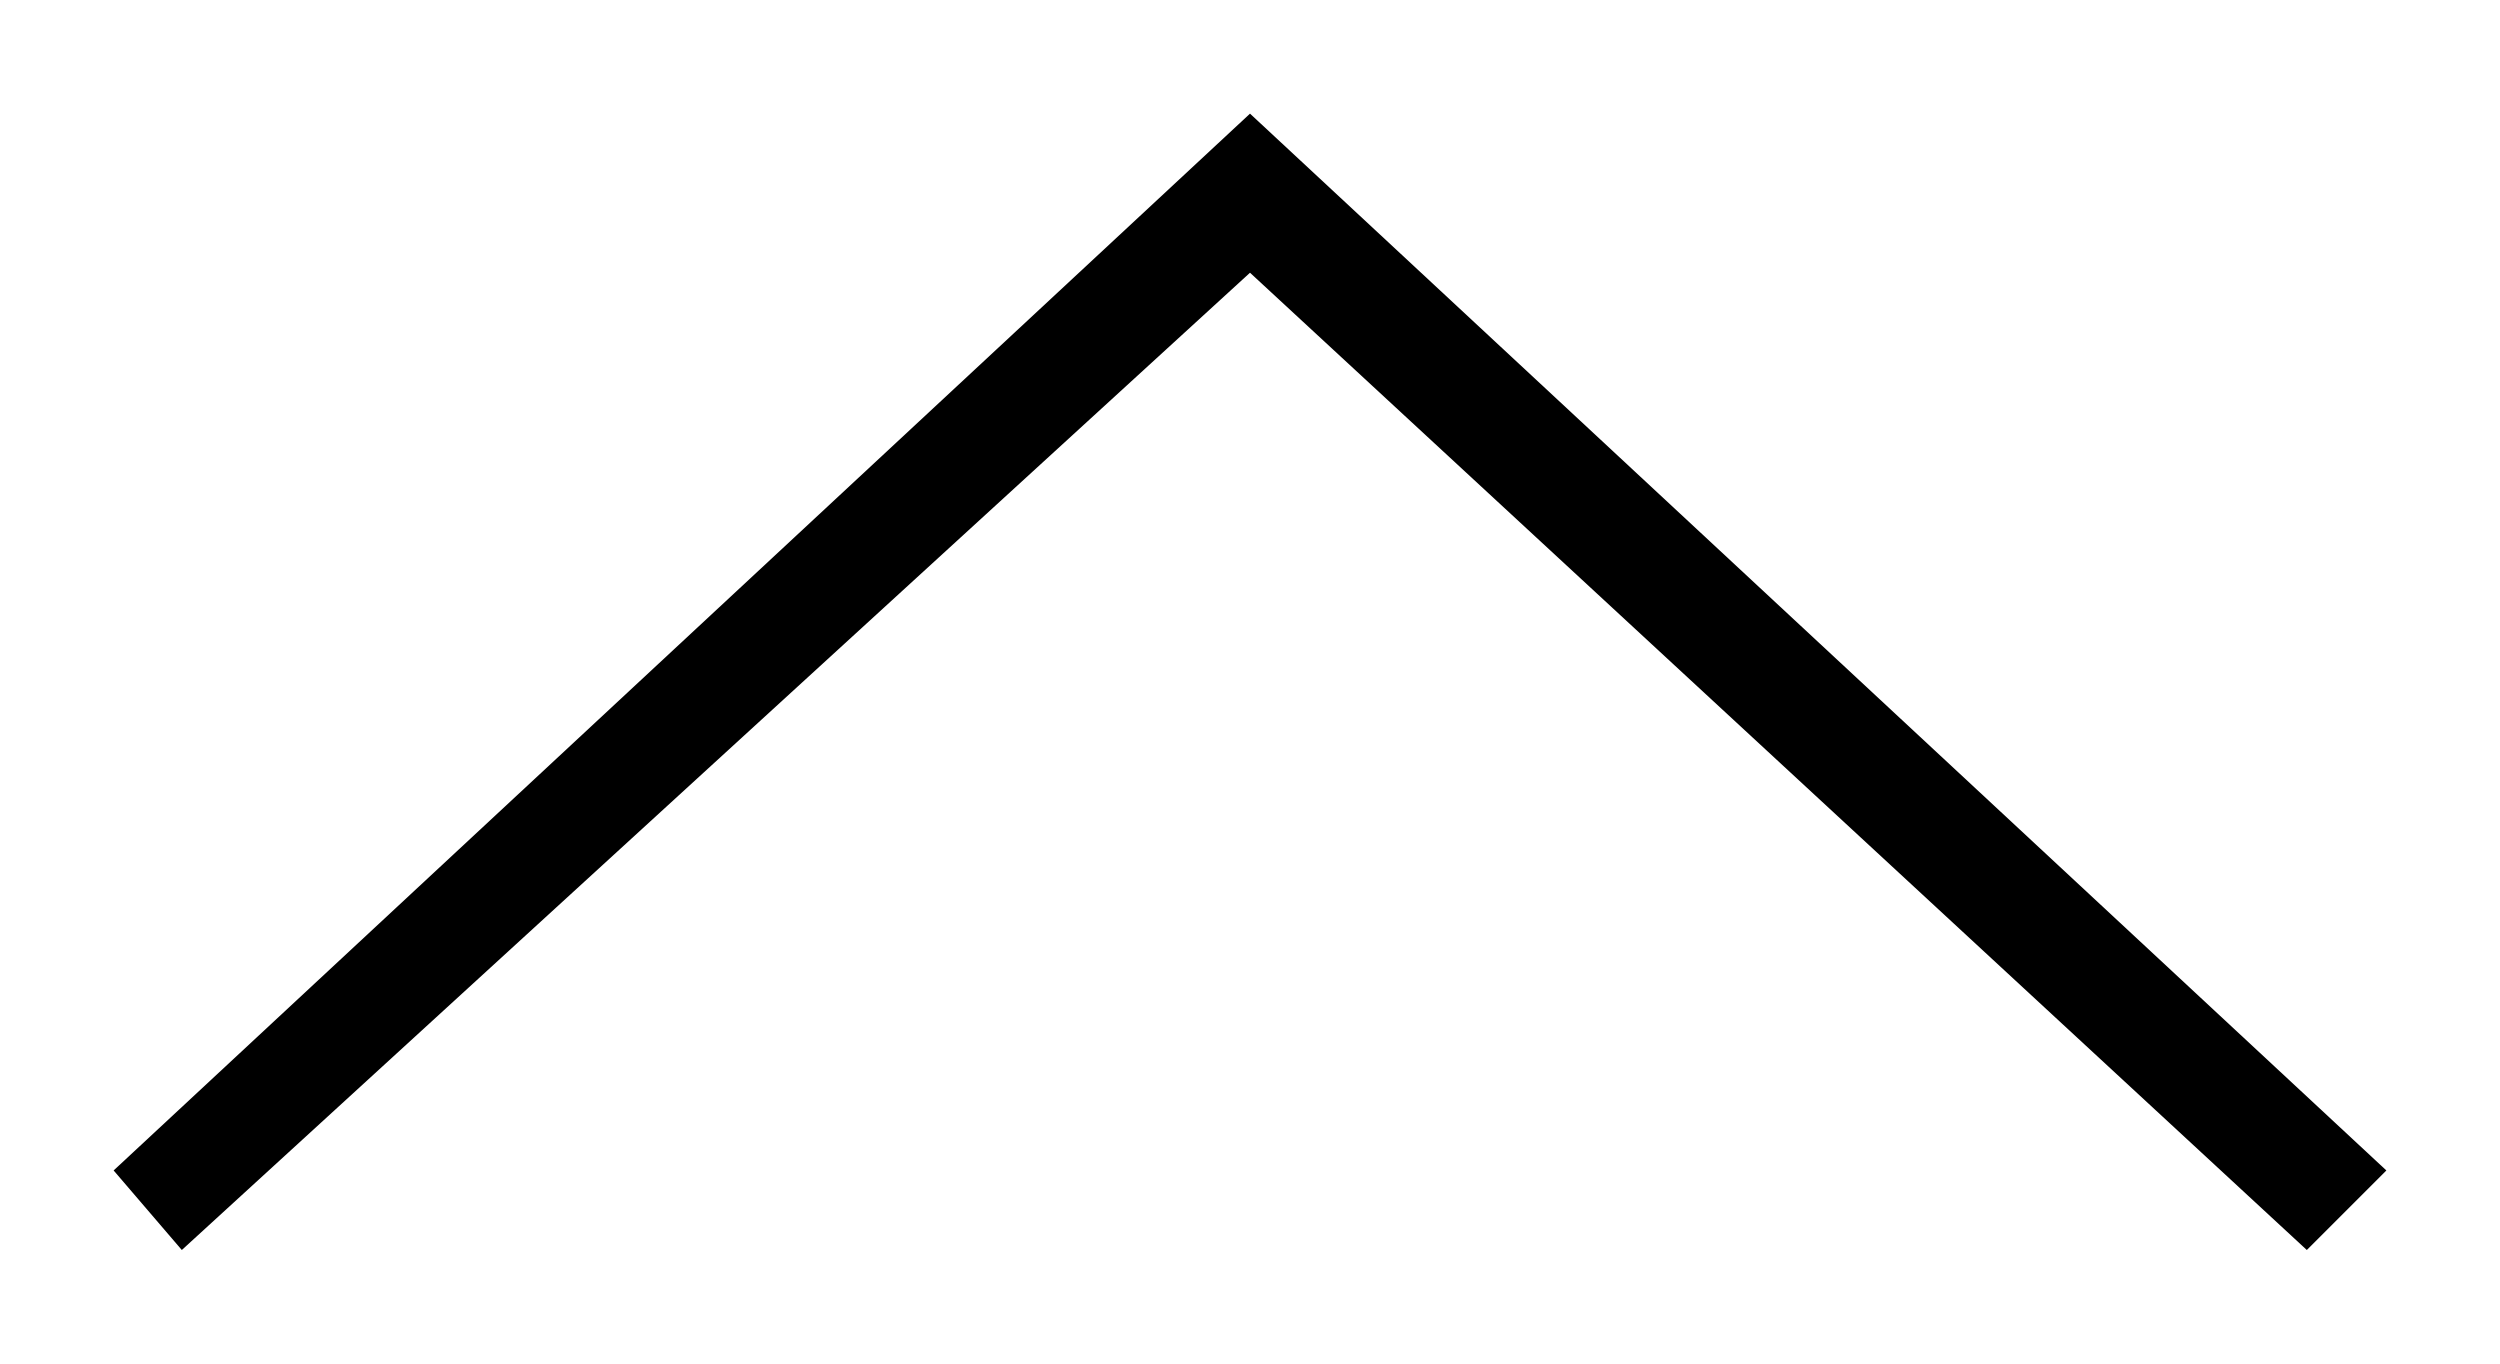
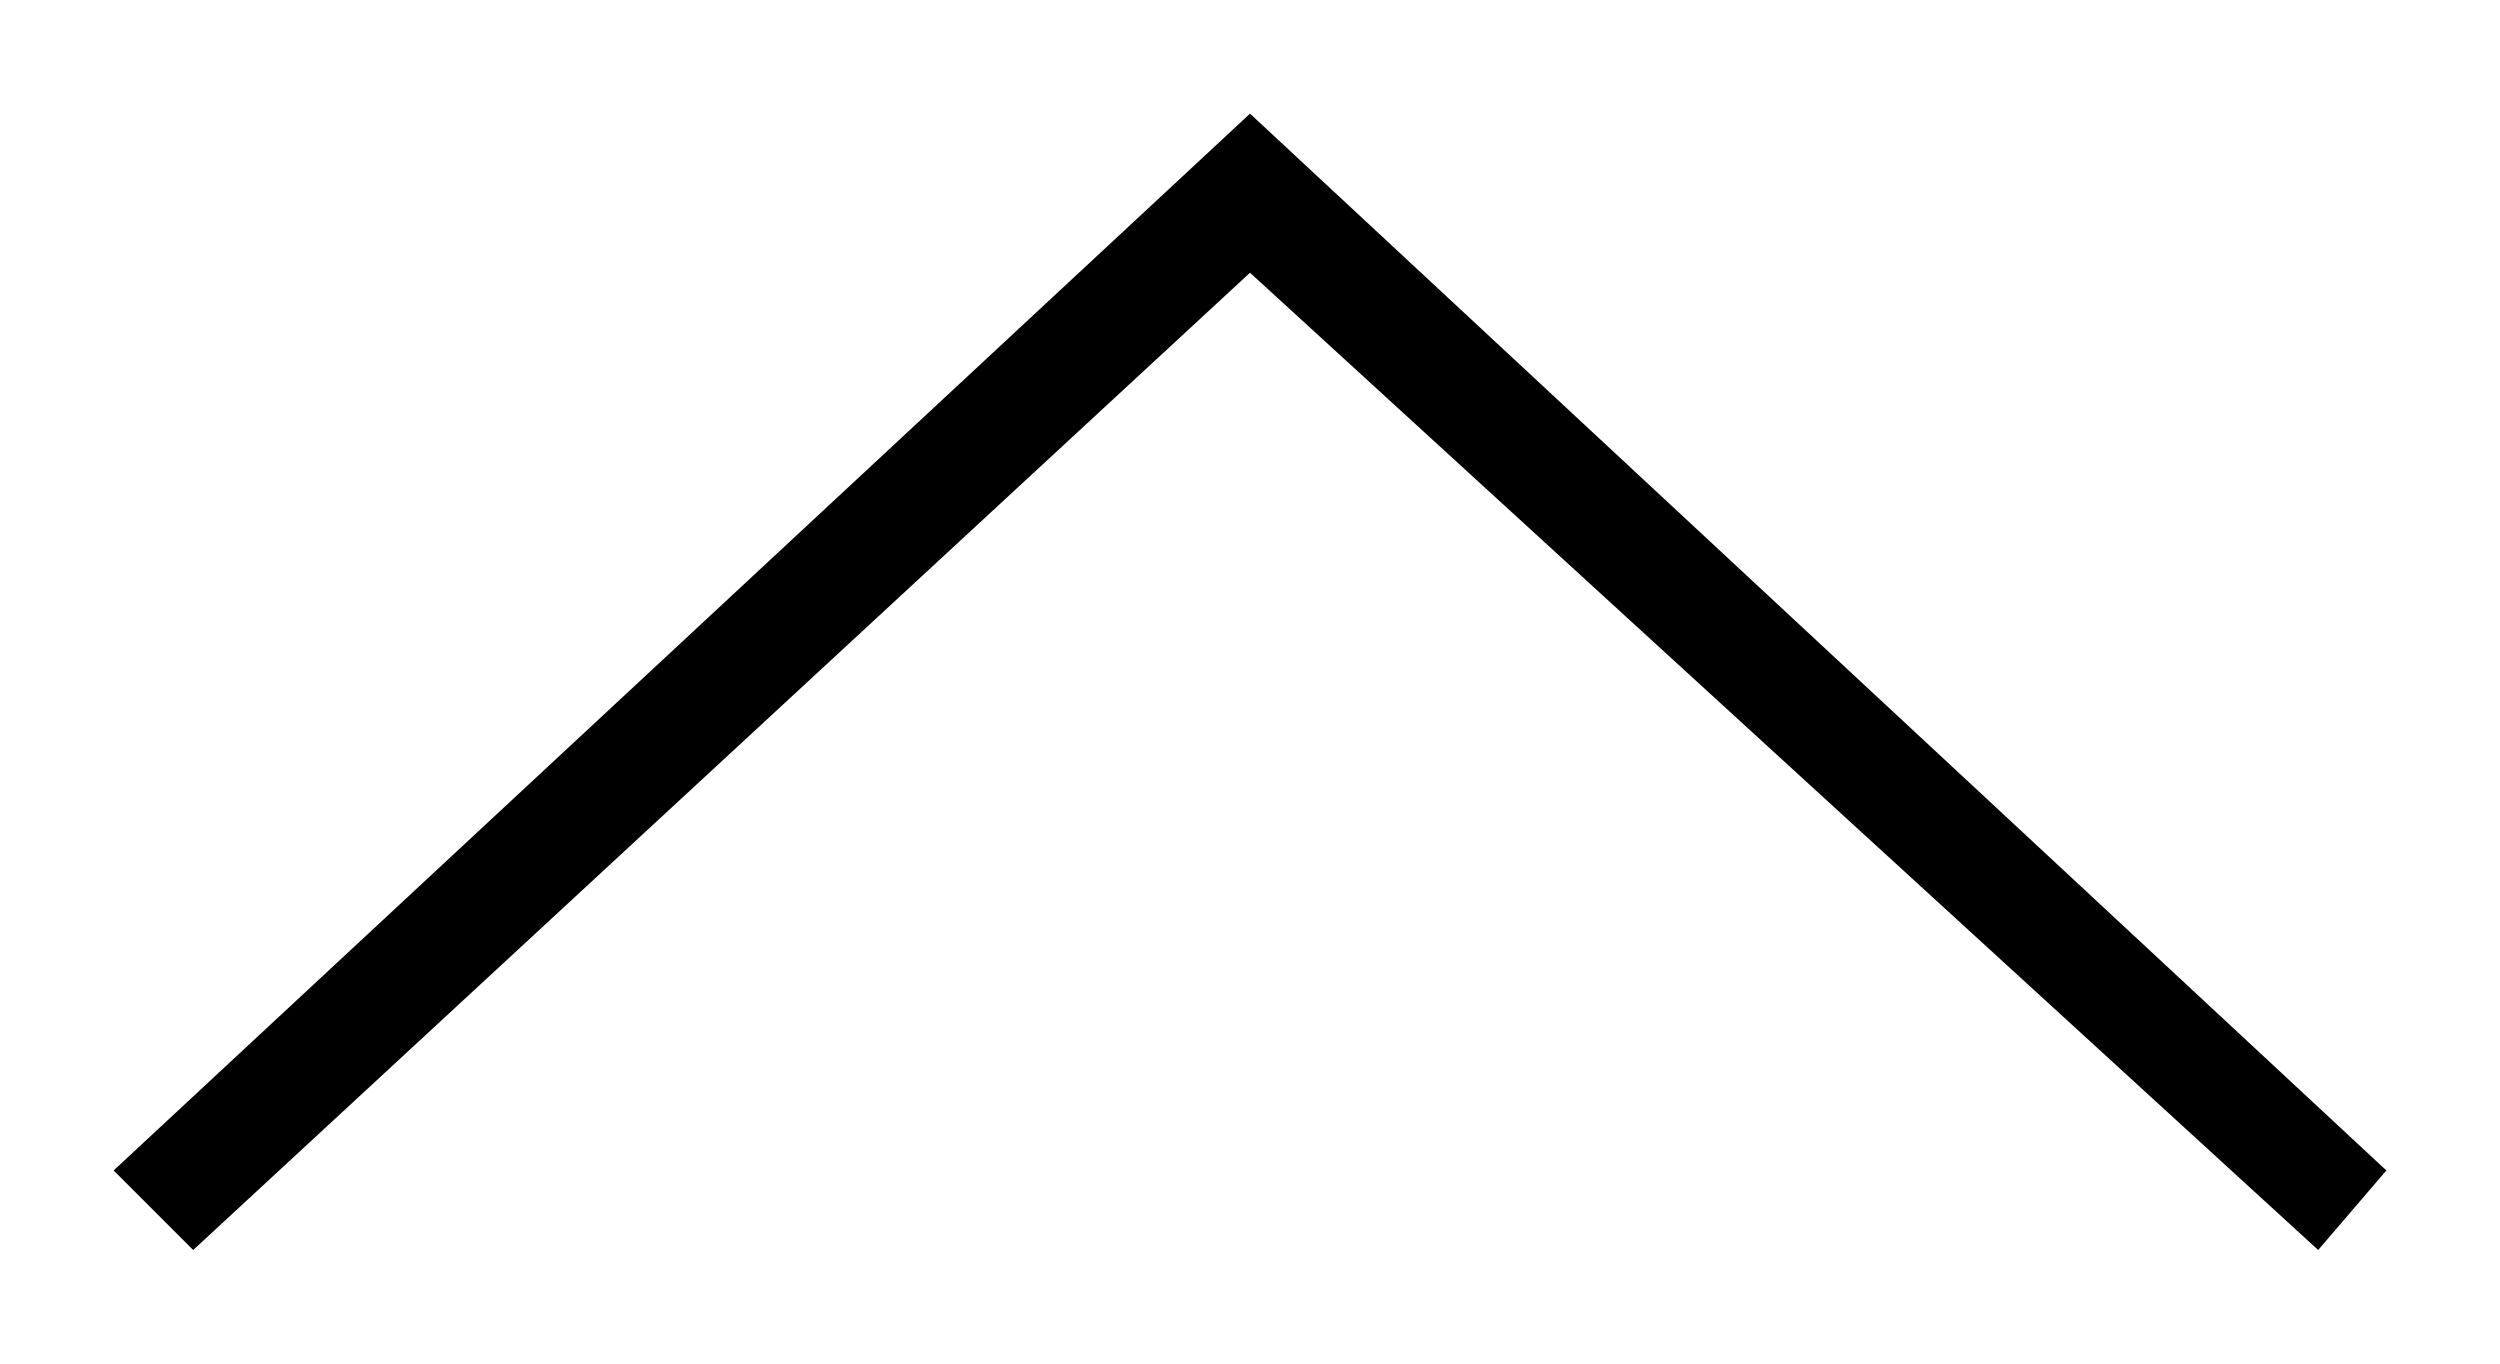
- <svg xmlns="http://www.w3.org/2000/svg" width="22" height="12" viewBox="-62.3 66.5 22 12">
-   <path d="M-51.3 67.5l-10 9.3.6.7 9.4-8.6 9.3 8.6.7-.7" />
+ <svg xmlns="http://www.w3.org/2000/svg" viewBox="-70 67 22 12">
+   <path d="M-59 68l10 9.3-.6.7-9.4-8.6-9.3 8.6-.7-.7" />
</svg>
